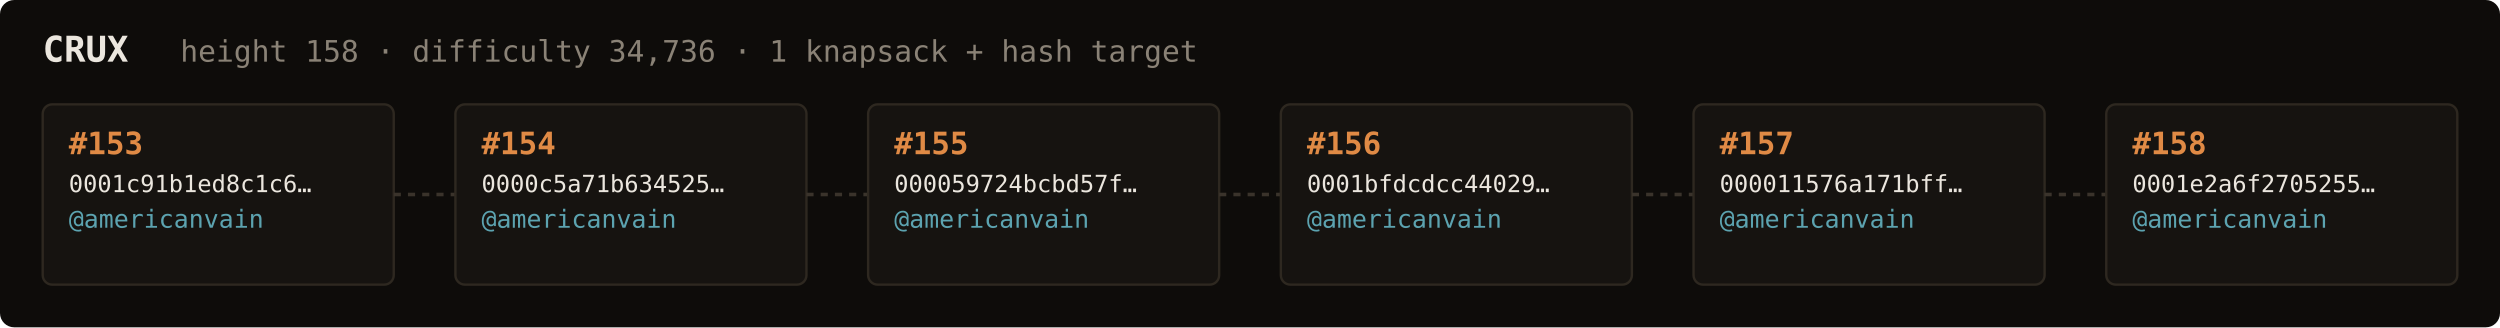
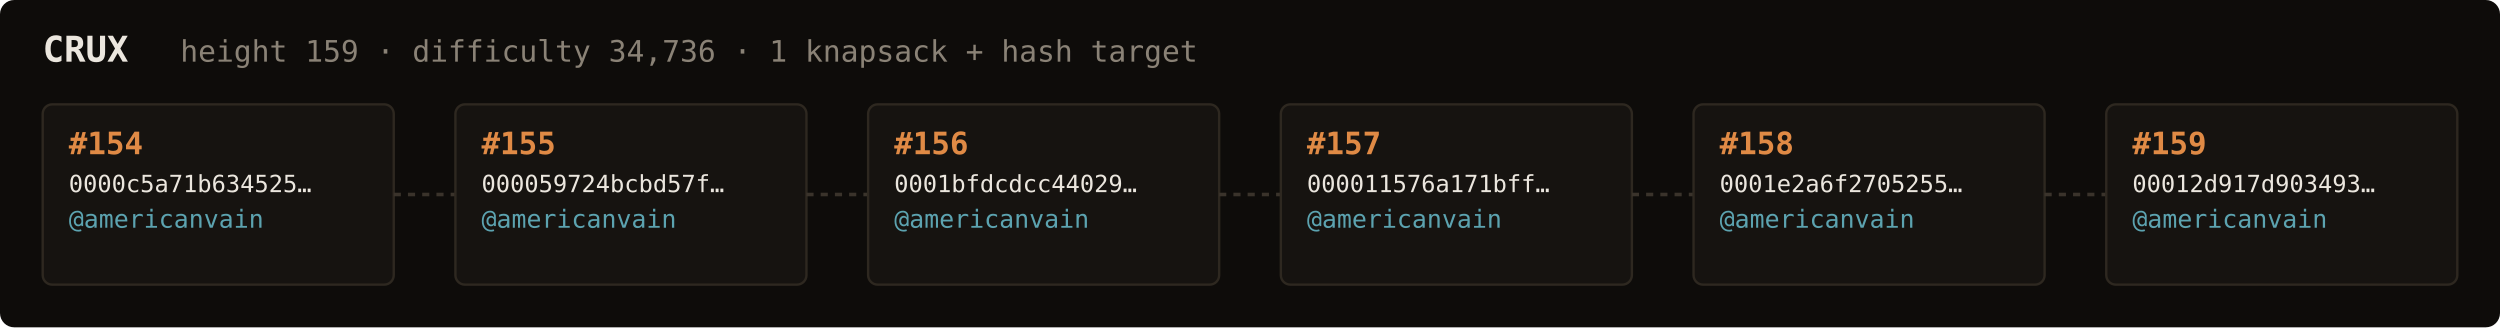
<svg xmlns="http://www.w3.org/2000/svg" width="1054" height="138" viewBox="0 0 1054 138" font-family="ui-monospace,SFMono-Regular,Menlo,monospace">
  <rect fill="#0e0c0a" width="1054" height="138" rx="6" />
  <text x="18" y="26" fill="#ebe6de" font-size="15" font-weight="700">CRUX</text>
-   <text x="76" y="26" fill="#8a8276" font-size="12.5">height 158 · difficulty 34,736 · 1 knapsack + hash target</text>
+   <text x="76" y="26" fill="#8a8276" font-size="12.5">height 159 · difficulty 34,736 · 1 knapsack + hash target</text>
  <rect x="18" y="44" width="148" height="76" rx="4" fill="#161310" stroke="#2e2820" stroke-width="1" />
-   <text x="29" y="65" fill="#e08a45" font-size="13" font-weight="700">#153</text>
-   <text x="29" y="81" fill="#ebe6de" font-size="10">0001c91b1ed8c1c6…</text>
+   <text x="29" y="65" fill="#e08a45" font-size="13" font-weight="700">#154</text>
+   <text x="29" y="81" fill="#ebe6de" font-size="10">0000c5a71b634525…</text>
  <text x="29" y="96" fill="#5ca3b0" font-size="10.5">@americanvain</text>
  <text x="29" y="110" fill="#8a8276" font-size="9" />
  <line x1="166" y1="82.0" x2="192" y2="82.0" stroke="#3a332b" stroke-width="1.5" stroke-dasharray="3 3" />
  <rect x="192" y="44" width="148" height="76" rx="4" fill="#161310" stroke="#2e2820" stroke-width="1" />
-   <text x="203" y="65" fill="#e08a45" font-size="13" font-weight="700">#154</text>
-   <text x="203" y="81" fill="#ebe6de" font-size="10">0000c5a71b634525…</text>
+   <text x="203" y="65" fill="#e08a45" font-size="13" font-weight="700">#155</text>
+   <text x="203" y="81" fill="#ebe6de" font-size="10">000059724bcbd57f…</text>
  <text x="203" y="96" fill="#5ca3b0" font-size="10.5">@americanvain</text>
  <text x="203" y="110" fill="#8a8276" font-size="9" />
  <line x1="340" y1="82.0" x2="366" y2="82.0" stroke="#3a332b" stroke-width="1.5" stroke-dasharray="3 3" />
  <rect x="366" y="44" width="148" height="76" rx="4" fill="#161310" stroke="#2e2820" stroke-width="1" />
-   <text x="377" y="65" fill="#e08a45" font-size="13" font-weight="700">#155</text>
-   <text x="377" y="81" fill="#ebe6de" font-size="10">000059724bcbd57f…</text>
+   <text x="377" y="65" fill="#e08a45" font-size="13" font-weight="700">#156</text>
+   <text x="377" y="81" fill="#ebe6de" font-size="10">0001bfdcdcc44029…</text>
  <text x="377" y="96" fill="#5ca3b0" font-size="10.5">@americanvain</text>
  <text x="377" y="110" fill="#8a8276" font-size="9" />
  <line x1="514" y1="82.0" x2="540" y2="82.0" stroke="#3a332b" stroke-width="1.5" stroke-dasharray="3 3" />
  <rect x="540" y="44" width="148" height="76" rx="4" fill="#161310" stroke="#2e2820" stroke-width="1" />
-   <text x="551" y="65" fill="#e08a45" font-size="13" font-weight="700">#156</text>
-   <text x="551" y="81" fill="#ebe6de" font-size="10">0001bfdcdcc44029…</text>
+   <text x="551" y="65" fill="#e08a45" font-size="13" font-weight="700">#157</text>
+   <text x="551" y="81" fill="#ebe6de" font-size="10">000011576a171bff…</text>
  <text x="551" y="96" fill="#5ca3b0" font-size="10.5">@americanvain</text>
  <text x="551" y="110" fill="#8a8276" font-size="9" />
  <line x1="688" y1="82.0" x2="714" y2="82.0" stroke="#3a332b" stroke-width="1.5" stroke-dasharray="3 3" />
  <rect x="714" y="44" width="148" height="76" rx="4" fill="#161310" stroke="#2e2820" stroke-width="1" />
-   <text x="725" y="65" fill="#e08a45" font-size="13" font-weight="700">#157</text>
-   <text x="725" y="81" fill="#ebe6de" font-size="10">000011576a171bff…</text>
+   <text x="725" y="65" fill="#e08a45" font-size="13" font-weight="700">#158</text>
+   <text x="725" y="81" fill="#ebe6de" font-size="10">0001e2a6f2705255…</text>
  <text x="725" y="96" fill="#5ca3b0" font-size="10.5">@americanvain</text>
  <text x="725" y="110" fill="#8a8276" font-size="9" />
  <line x1="862" y1="82.0" x2="888" y2="82.0" stroke="#3a332b" stroke-width="1.5" stroke-dasharray="3 3" />
  <rect x="888" y="44" width="148" height="76" rx="4" fill="#161310" stroke="#2e2820" stroke-width="1" />
-   <text x="899" y="65" fill="#e08a45" font-size="13" font-weight="700">#158</text>
-   <text x="899" y="81" fill="#ebe6de" font-size="10">0001e2a6f2705255…</text>
+   <text x="899" y="65" fill="#e08a45" font-size="13" font-weight="700">#159</text>
+   <text x="899" y="81" fill="#ebe6de" font-size="10">00012d917d903493…</text>
  <text x="899" y="96" fill="#5ca3b0" font-size="10.5">@americanvain</text>
  <text x="899" y="110" fill="#8a8276" font-size="9" />
</svg>
